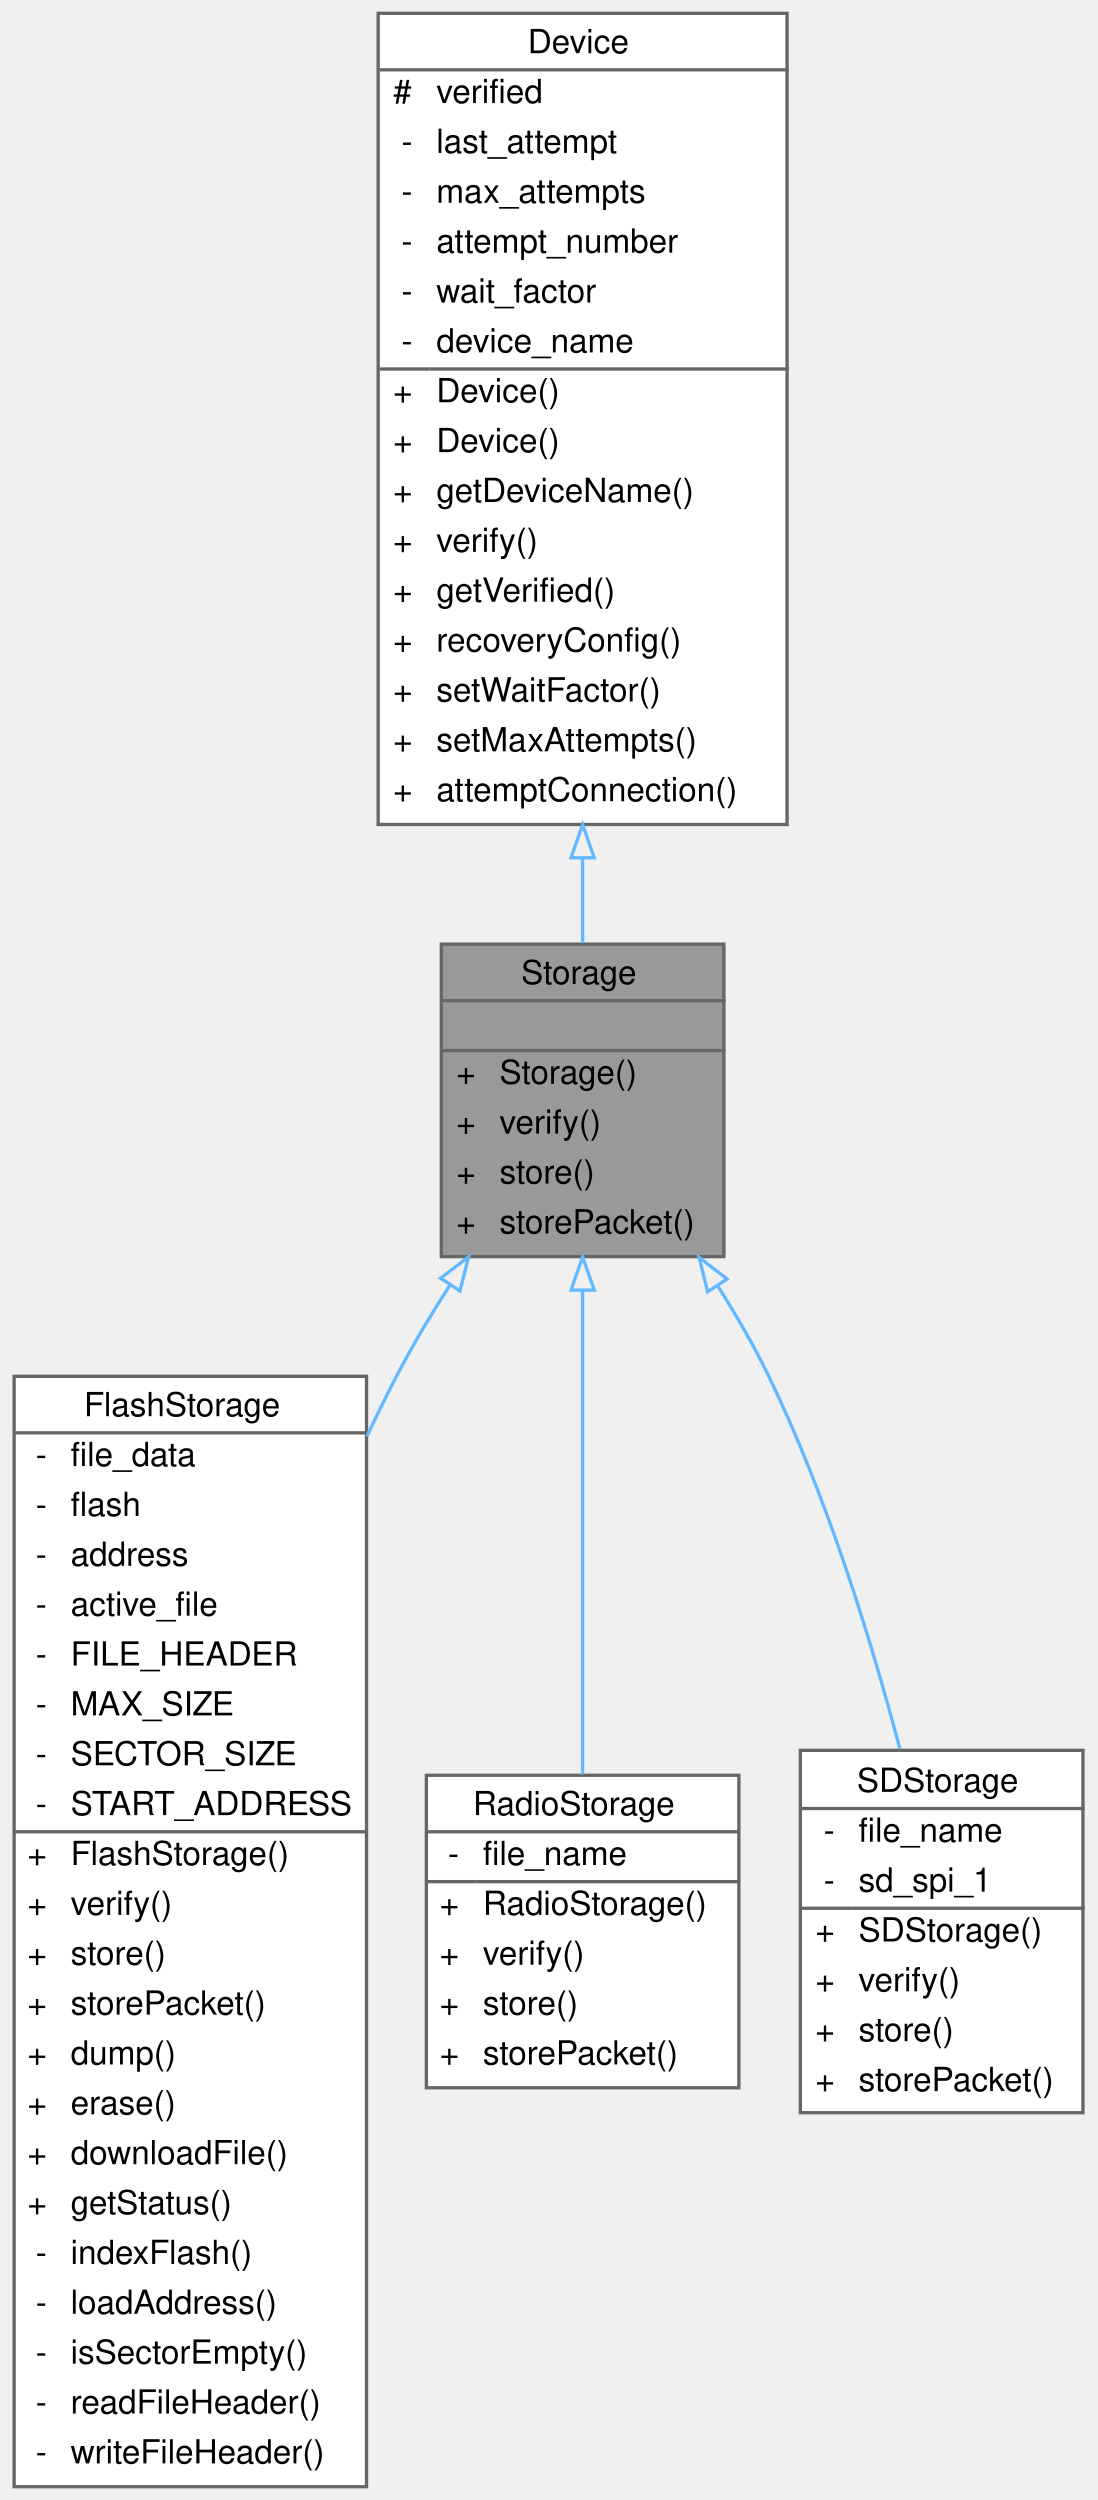
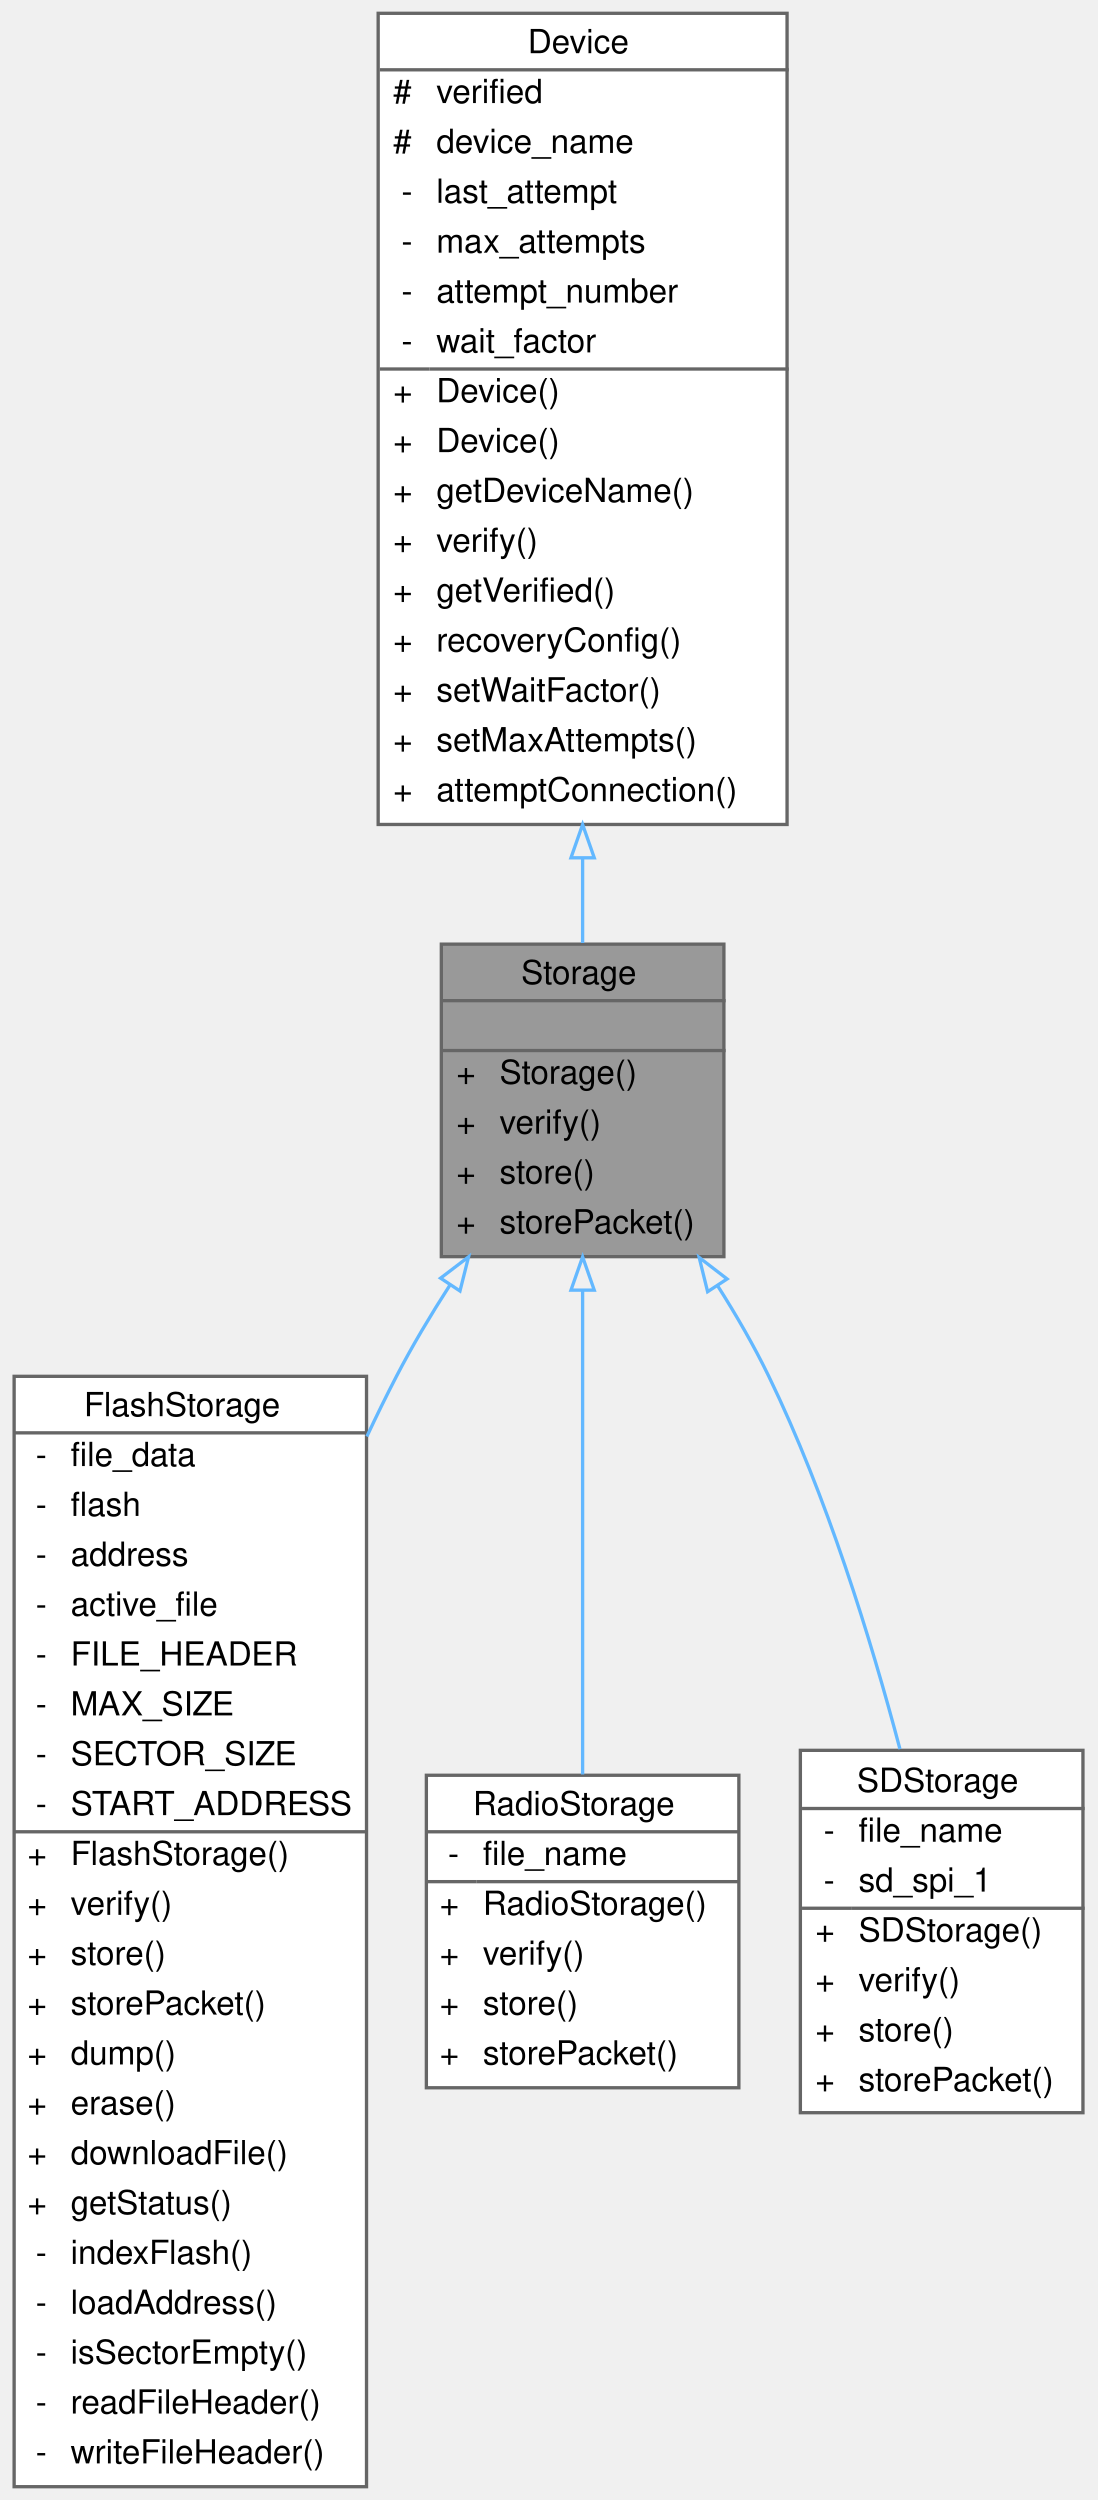
<svg xmlns="http://www.w3.org/2000/svg" xmlns:xlink="http://www.w3.org/1999/xlink" width="330pt" height="752pt" viewBox="0.00 0.00 329.50 752.00">
  <g id="graph0" class="graph" transform="scale(1 1) rotate(0) translate(4 748)">
    <g id="Node000001" class="node">
      <g id="a_Node000001">
        <a xlink:title="Parent class for all data storage devices (sd card, radio, etc)">
          <polygon fill="#999999" stroke="transparent" points="213.5,-464 128.5,-464 128.5,-370 213.5,-370 213.5,-464" />
          <text text-anchor="start" x="152.5" y="-452" font-family="Helvetica,sans-Serif" font-size="10.00">Storage</text>
          <text text-anchor="start" x="169.5" y="-437" font-family="Helvetica,sans-Serif" font-size="10.00"> </text>
          <text text-anchor="start" x="133" y="-422" font-family="Helvetica,sans-Serif" font-size="10.00">+</text>
          <text text-anchor="start" x="146" y="-422" font-family="Helvetica,sans-Serif" font-size="10.00">Storage()</text>
          <text text-anchor="start" x="133" y="-407" font-family="Helvetica,sans-Serif" font-size="10.00">+</text>
          <text text-anchor="start" x="146" y="-407" font-family="Helvetica,sans-Serif" font-size="10.00">verify()</text>
          <text text-anchor="start" x="133" y="-392" font-family="Helvetica,sans-Serif" font-size="10.00">+</text>
          <text text-anchor="start" x="146" y="-392" font-family="Helvetica,sans-Serif" font-size="10.00">store()</text>
          <text text-anchor="start" x="133" y="-377" font-family="Helvetica,sans-Serif" font-size="10.00">+</text>
          <text text-anchor="start" x="146" y="-377" font-family="Helvetica,sans-Serif" font-size="10.00">storePacket()</text>
          <polygon fill="#666666" stroke="#666666" points="129,-447 129,-447 214,-447 214,-447 129,-447" />
          <polygon fill="#666666" stroke="#666666" points="129,-432 129,-432 214,-432 214,-432 129,-432" />
          <polygon fill="none" stroke="#666666" points="128.5,-370 128.5,-464 213.5,-464 213.5,-370 128.5,-370" />
        </a>
      </g>
    </g>
    <g id="Node000003" class="node">
      <g id="a_Node000003">
        <a xlink:href="classFlashStorage.html" target="_top" xlink:title=" ">
          <polygon fill="white" stroke="transparent" points="106,-334 0,-334 0,0 106,0 106,-334" />
          <text text-anchor="start" x="21" y="-322" font-family="Helvetica,sans-Serif" font-size="10.00">FlashStorage</text>
          <text text-anchor="start" x="6.5" y="-307" font-family="Helvetica,sans-Serif" font-size="10.00">-</text>
          <text text-anchor="start" x="17" y="-307" font-family="Helvetica,sans-Serif" font-size="10.00">file_data</text>
          <text text-anchor="start" x="6.5" y="-292" font-family="Helvetica,sans-Serif" font-size="10.00">-</text>
          <text text-anchor="start" x="17" y="-292" font-family="Helvetica,sans-Serif" font-size="10.00">flash</text>
          <text text-anchor="start" x="6.5" y="-277" font-family="Helvetica,sans-Serif" font-size="10.00">-</text>
          <text text-anchor="start" x="17" y="-277" font-family="Helvetica,sans-Serif" font-size="10.00">address</text>
          <text text-anchor="start" x="6.5" y="-262" font-family="Helvetica,sans-Serif" font-size="10.00">-</text>
          <text text-anchor="start" x="17" y="-262" font-family="Helvetica,sans-Serif" font-size="10.00">active_file</text>
          <text text-anchor="start" x="6.5" y="-247" font-family="Helvetica,sans-Serif" font-size="10.00">-</text>
          <text text-anchor="start" x="17" y="-247" font-family="Helvetica,sans-Serif" font-size="10.00">FILE_HEADER</text>
          <text text-anchor="start" x="6.5" y="-232" font-family="Helvetica,sans-Serif" font-size="10.00">-</text>
          <text text-anchor="start" x="17" y="-232" font-family="Helvetica,sans-Serif" font-size="10.00">MAX_SIZE</text>
          <text text-anchor="start" x="6.5" y="-217" font-family="Helvetica,sans-Serif" font-size="10.00">-</text>
          <text text-anchor="start" x="17" y="-217" font-family="Helvetica,sans-Serif" font-size="10.00">SECTOR_SIZE</text>
          <text text-anchor="start" x="6.5" y="-202" font-family="Helvetica,sans-Serif" font-size="10.00">-</text>
          <text text-anchor="start" x="17" y="-202" font-family="Helvetica,sans-Serif" font-size="10.00">START_ADDRESS</text>
          <text text-anchor="start" x="4" y="-187" font-family="Helvetica,sans-Serif" font-size="10.00">+</text>
          <text text-anchor="start" x="17" y="-187" font-family="Helvetica,sans-Serif" font-size="10.00">FlashStorage()</text>
          <text text-anchor="start" x="4" y="-172" font-family="Helvetica,sans-Serif" font-size="10.00">+</text>
          <text text-anchor="start" x="17" y="-172" font-family="Helvetica,sans-Serif" font-size="10.00">verify()</text>
          <text text-anchor="start" x="4" y="-157" font-family="Helvetica,sans-Serif" font-size="10.00">+</text>
          <text text-anchor="start" x="17" y="-157" font-family="Helvetica,sans-Serif" font-size="10.00">store()</text>
          <text text-anchor="start" x="4" y="-142" font-family="Helvetica,sans-Serif" font-size="10.00">+</text>
          <text text-anchor="start" x="17" y="-142" font-family="Helvetica,sans-Serif" font-size="10.00">storePacket()</text>
          <text text-anchor="start" x="4" y="-127" font-family="Helvetica,sans-Serif" font-size="10.00">+</text>
          <text text-anchor="start" x="17" y="-127" font-family="Helvetica,sans-Serif" font-size="10.00">dump()</text>
          <text text-anchor="start" x="4" y="-112" font-family="Helvetica,sans-Serif" font-size="10.00">+</text>
          <text text-anchor="start" x="17" y="-112" font-family="Helvetica,sans-Serif" font-size="10.00">erase()</text>
          <text text-anchor="start" x="4" y="-97" font-family="Helvetica,sans-Serif" font-size="10.00">+</text>
          <text text-anchor="start" x="17" y="-97" font-family="Helvetica,sans-Serif" font-size="10.00">downloadFile()</text>
          <text text-anchor="start" x="4" y="-82" font-family="Helvetica,sans-Serif" font-size="10.00">+</text>
          <text text-anchor="start" x="17" y="-82" font-family="Helvetica,sans-Serif" font-size="10.00">getStatus()</text>
          <text text-anchor="start" x="6.5" y="-67" font-family="Helvetica,sans-Serif" font-size="10.00">-</text>
          <text text-anchor="start" x="17" y="-67" font-family="Helvetica,sans-Serif" font-size="10.00">indexFlash()</text>
          <text text-anchor="start" x="6.5" y="-52" font-family="Helvetica,sans-Serif" font-size="10.00">-</text>
          <text text-anchor="start" x="17" y="-52" font-family="Helvetica,sans-Serif" font-size="10.00">loadAddress()</text>
          <text text-anchor="start" x="6.5" y="-37" font-family="Helvetica,sans-Serif" font-size="10.00">-</text>
          <text text-anchor="start" x="17" y="-37" font-family="Helvetica,sans-Serif" font-size="10.00">isSectorEmpty()</text>
          <text text-anchor="start" x="6.5" y="-22" font-family="Helvetica,sans-Serif" font-size="10.00">-</text>
          <text text-anchor="start" x="17" y="-22" font-family="Helvetica,sans-Serif" font-size="10.00">readFileHeader()</text>
          <text text-anchor="start" x="6.5" y="-7" font-family="Helvetica,sans-Serif" font-size="10.00">-</text>
          <text text-anchor="start" x="17" y="-7" font-family="Helvetica,sans-Serif" font-size="10.00">writeFileHeader()</text>
          <polygon fill="#666666" stroke="#666666" points="0,-317 0,-317 106,-317 106,-317 0,-317" />
          <polygon fill="#666666" stroke="#666666" points="0,-197 0,-197 15,-197 15,-197 0,-197" />
          <polygon fill="#666666" stroke="#666666" points="15,-197 15,-197 106,-197 106,-197 15,-197" />
          <polygon fill="none" stroke="#666666" points="0,0 0,-334 106,-334 106,0 0,0" />
        </a>
      </g>
    </g>
    <g id="edge2_Node000001_Node000003" class="edge">
      <g id="a_edge2_Node000001_Node000003">
        <a xlink:title=" ">
          <path fill="none" stroke="#63b8ff" d="M131.12,-361.49C125.34,-352.52 119.75,-343.16 115,-334 111.96,-328.13 108.99,-322.07 106.1,-315.9" />
          <polygon fill="none" stroke="#63b8ff" points="128.27,-363.53 136.7,-369.95 134.11,-359.67 128.27,-363.53" />
        </a>
      </g>
    </g>
    <g id="Node000004" class="node">
      <g id="a_Node000004">
        <a xlink:href="classRadioStorage.html" target="_top" xlink:title="Implementation of a Storage device to interface with an SD card.">
          <polygon fill="white" stroke="transparent" points="218,-214 124,-214 124,-120 218,-120 218,-214" />
          <text text-anchor="start" x="138" y="-202" font-family="Helvetica,sans-Serif" font-size="10.00">RadioStorage</text>
          <text text-anchor="start" x="130.5" y="-187" font-family="Helvetica,sans-Serif" font-size="10.00">-</text>
          <text text-anchor="start" x="141" y="-187" font-family="Helvetica,sans-Serif" font-size="10.00">file_name</text>
          <text text-anchor="start" x="128" y="-172" font-family="Helvetica,sans-Serif" font-size="10.00">+</text>
          <text text-anchor="start" x="141" y="-172" font-family="Helvetica,sans-Serif" font-size="10.00">RadioStorage()</text>
          <text text-anchor="start" x="128" y="-157" font-family="Helvetica,sans-Serif" font-size="10.00">+</text>
          <text text-anchor="start" x="141" y="-157" font-family="Helvetica,sans-Serif" font-size="10.00">verify()</text>
          <text text-anchor="start" x="128" y="-142" font-family="Helvetica,sans-Serif" font-size="10.00">+</text>
          <text text-anchor="start" x="141" y="-142" font-family="Helvetica,sans-Serif" font-size="10.00">store()</text>
          <text text-anchor="start" x="128" y="-127" font-family="Helvetica,sans-Serif" font-size="10.00">+</text>
          <text text-anchor="start" x="141" y="-127" font-family="Helvetica,sans-Serif" font-size="10.00">storePacket()</text>
          <polygon fill="#666666" stroke="#666666" points="124,-197 124,-197 218,-197 218,-197 124,-197" />
          <polygon fill="#666666" stroke="#666666" points="124,-182 124,-182 139,-182 139,-182 124,-182" />
          <polygon fill="#666666" stroke="#666666" points="139,-182 139,-182 218,-182 218,-182 139,-182" />
          <polygon fill="none" stroke="#666666" points="124,-120 124,-214 218,-214 218,-120 124,-120" />
        </a>
      </g>
    </g>
    <g id="edge3_Node000001_Node000004" class="edge">
      <g id="a_edge3_Node000001_Node000004">
        <a xlink:title=" ">
          <path fill="none" stroke="#63b8ff" d="M171,-359.7C171,-315.73 171,-255.4 171,-214.24" />
          <polygon fill="none" stroke="#63b8ff" points="167.5,-359.93 171,-369.93 174.5,-359.93 167.5,-359.93" />
        </a>
      </g>
    </g>
    <g id="Node000005" class="node">
      <g id="a_Node000005">
        <a xlink:href="classSDStorage.html" target="_top" xlink:title="Implementation of a Storage device to interface with an SD card.">
          <polygon fill="white" stroke="transparent" points="321.5,-221.5 236.5,-221.5 236.5,-112.5 321.5,-112.5 321.5,-221.5" />
          <text text-anchor="start" x="253.5" y="-209" font-family="Helvetica,sans-Serif" font-size="10.00">SDStorage</text>
          <text text-anchor="start" x="243.5" y="-194" font-family="Helvetica,sans-Serif" font-size="10.00">-</text>
          <text text-anchor="start" x="254" y="-194" font-family="Helvetica,sans-Serif" font-size="10.00">file_name</text>
          <text text-anchor="start" x="243.5" y="-179" font-family="Helvetica,sans-Serif" font-size="10.00">-</text>
          <text text-anchor="start" x="254" y="-179" font-family="Helvetica,sans-Serif" font-size="10.00">sd_spi_1</text>
          <text text-anchor="start" x="241" y="-164" font-family="Helvetica,sans-Serif" font-size="10.00">+</text>
          <text text-anchor="start" x="254" y="-164" font-family="Helvetica,sans-Serif" font-size="10.00">SDStorage()</text>
          <text text-anchor="start" x="241" y="-149" font-family="Helvetica,sans-Serif" font-size="10.00">+</text>
          <text text-anchor="start" x="254" y="-149" font-family="Helvetica,sans-Serif" font-size="10.00">verify()</text>
          <text text-anchor="start" x="241" y="-134" font-family="Helvetica,sans-Serif" font-size="10.00">+</text>
          <text text-anchor="start" x="254" y="-134" font-family="Helvetica,sans-Serif" font-size="10.00">store()</text>
          <text text-anchor="start" x="241" y="-119" font-family="Helvetica,sans-Serif" font-size="10.00">+</text>
          <text text-anchor="start" x="254" y="-119" font-family="Helvetica,sans-Serif" font-size="10.00">storePacket()</text>
          <polygon fill="#666666" stroke="#666666" points="237,-204 237,-204 322,-204 322,-204 237,-204" />
          <polygon fill="#666666" stroke="#666666" points="237,-174 237,-174 252,-174 252,-174 237,-174" />
          <polygon fill="#666666" stroke="#666666" points="252,-174 252,-174 322,-174 322,-174 252,-174" />
          <polygon fill="none" stroke="#666666" points="236.5,-112.5 236.5,-221.5 321.5,-221.5 321.5,-112.5 236.5,-112.5" />
        </a>
      </g>
    </g>
    <g id="edge4_Node000001_Node000005" class="edge">
      <g id="a_edge4_Node000001_Node000005">
        <a xlink:title=" ">
          <path fill="none" stroke="#63b8ff" d="M211.53,-361.37C217.18,-352.48 222.56,-343.17 227,-334 244.39,-298.13 257.67,-255.11 266.46,-221.86" />
          <polygon fill="none" stroke="#63b8ff" points="208.6,-359.46 206.06,-369.75 214.46,-363.29 208.6,-359.46" />
        </a>
      </g>
    </g>
    <g id="Node000002" class="node">
      <g id="a_Node000002">
        <a xlink:href="classDevice.html" target="_top" xlink:title="Implements the recovery system for Sensor and Storage objects.">
          <polygon fill="white" stroke="transparent" points="232.5,-744 109.5,-744 109.5,-500 232.5,-500 232.5,-744" />
          <text text-anchor="start" x="154.5" y="-732" font-family="Helvetica,sans-Serif" font-size="10.00">Device</text>
          <text text-anchor="start" x="114" y="-717" font-family="Helvetica,sans-Serif" font-size="10.00">#</text>
          <text text-anchor="start" x="127" y="-717" font-family="Helvetica,sans-Serif" font-size="10.00">verified</text>
-           <text text-anchor="start" x="116.5" y="-702" font-family="Helvetica,sans-Serif" font-size="10.00">-</text>
-           <text text-anchor="start" x="127" y="-702" font-family="Helvetica,sans-Serif" font-size="10.00">last_attempt</text>
+           <text text-anchor="start" x="114" y="-702" font-family="Helvetica,sans-Serif" font-size="10.00">#</text>
+           <text text-anchor="start" x="127" y="-702" font-family="Helvetica,sans-Serif" font-size="10.00">device_name</text>
          <text text-anchor="start" x="116.5" y="-687" font-family="Helvetica,sans-Serif" font-size="10.00">-</text>
-           <text text-anchor="start" x="127" y="-687" font-family="Helvetica,sans-Serif" font-size="10.00">max_attempts</text>
+           <text text-anchor="start" x="127" y="-687" font-family="Helvetica,sans-Serif" font-size="10.00">last_attempt</text>
          <text text-anchor="start" x="116.5" y="-672" font-family="Helvetica,sans-Serif" font-size="10.00">-</text>
-           <text text-anchor="start" x="127" y="-672" font-family="Helvetica,sans-Serif" font-size="10.00">attempt_number</text>
+           <text text-anchor="start" x="127" y="-672" font-family="Helvetica,sans-Serif" font-size="10.00">max_attempts</text>
          <text text-anchor="start" x="116.5" y="-657" font-family="Helvetica,sans-Serif" font-size="10.00">-</text>
-           <text text-anchor="start" x="127" y="-657" font-family="Helvetica,sans-Serif" font-size="10.00">wait_factor</text>
+           <text text-anchor="start" x="127" y="-657" font-family="Helvetica,sans-Serif" font-size="10.00">attempt_number</text>
          <text text-anchor="start" x="116.5" y="-642" font-family="Helvetica,sans-Serif" font-size="10.00">-</text>
-           <text text-anchor="start" x="127" y="-642" font-family="Helvetica,sans-Serif" font-size="10.00">device_name</text>
+           <text text-anchor="start" x="127" y="-642" font-family="Helvetica,sans-Serif" font-size="10.00">wait_factor</text>
          <text text-anchor="start" x="114" y="-627" font-family="Helvetica,sans-Serif" font-size="10.00">+</text>
          <text text-anchor="start" x="127" y="-627" font-family="Helvetica,sans-Serif" font-size="10.00">Device()</text>
          <text text-anchor="start" x="114" y="-612" font-family="Helvetica,sans-Serif" font-size="10.00">+</text>
          <text text-anchor="start" x="127" y="-612" font-family="Helvetica,sans-Serif" font-size="10.00">Device()</text>
          <text text-anchor="start" x="114" y="-597" font-family="Helvetica,sans-Serif" font-size="10.00">+</text>
          <text text-anchor="start" x="127" y="-597" font-family="Helvetica,sans-Serif" font-size="10.00">getDeviceName()</text>
          <text text-anchor="start" x="114" y="-582" font-family="Helvetica,sans-Serif" font-size="10.00">+</text>
          <text text-anchor="start" x="127" y="-582" font-family="Helvetica,sans-Serif" font-size="10.00">verify()</text>
          <text text-anchor="start" x="114" y="-567" font-family="Helvetica,sans-Serif" font-size="10.00">+</text>
          <text text-anchor="start" x="127" y="-567" font-family="Helvetica,sans-Serif" font-size="10.00">getVerified()</text>
          <text text-anchor="start" x="114" y="-552" font-family="Helvetica,sans-Serif" font-size="10.00">+</text>
          <text text-anchor="start" x="127" y="-552" font-family="Helvetica,sans-Serif" font-size="10.00">recoveryConfig()</text>
          <text text-anchor="start" x="114" y="-537" font-family="Helvetica,sans-Serif" font-size="10.00">+</text>
          <text text-anchor="start" x="127" y="-537" font-family="Helvetica,sans-Serif" font-size="10.00">setWaitFactor()</text>
          <text text-anchor="start" x="114" y="-522" font-family="Helvetica,sans-Serif" font-size="10.00">+</text>
          <text text-anchor="start" x="127" y="-522" font-family="Helvetica,sans-Serif" font-size="10.00">setMaxAttempts()</text>
          <text text-anchor="start" x="114" y="-507" font-family="Helvetica,sans-Serif" font-size="10.00">+</text>
          <text text-anchor="start" x="127" y="-507" font-family="Helvetica,sans-Serif" font-size="10.00">attemptConnection()</text>
          <polygon fill="#666666" stroke="#666666" points="110,-727 110,-727 233,-727 233,-727 110,-727" />
          <polygon fill="#666666" stroke="#666666" points="110,-637 110,-637 125,-637 125,-637 110,-637" />
          <polygon fill="#666666" stroke="#666666" points="125,-637 125,-637 233,-637 233,-637 125,-637" />
          <polygon fill="none" stroke="#666666" points="109.5,-500 109.5,-744 232.5,-744 232.5,-500 109.5,-500" />
        </a>
      </g>
    </g>
    <g id="edge1_Node000001_Node000002" class="edge">
      <g id="a_edge1_Node000001_Node000002">
        <a xlink:title=" ">
          <path fill="none" stroke="#63b8ff" d="M171,-489.78C171,-480.86 171,-472.28 171,-464.34" />
          <polygon fill="none" stroke="#63b8ff" points="167.5,-489.98 171,-499.98 174.5,-489.98 167.5,-489.98" />
        </a>
      </g>
    </g>
  </g>
</svg>
